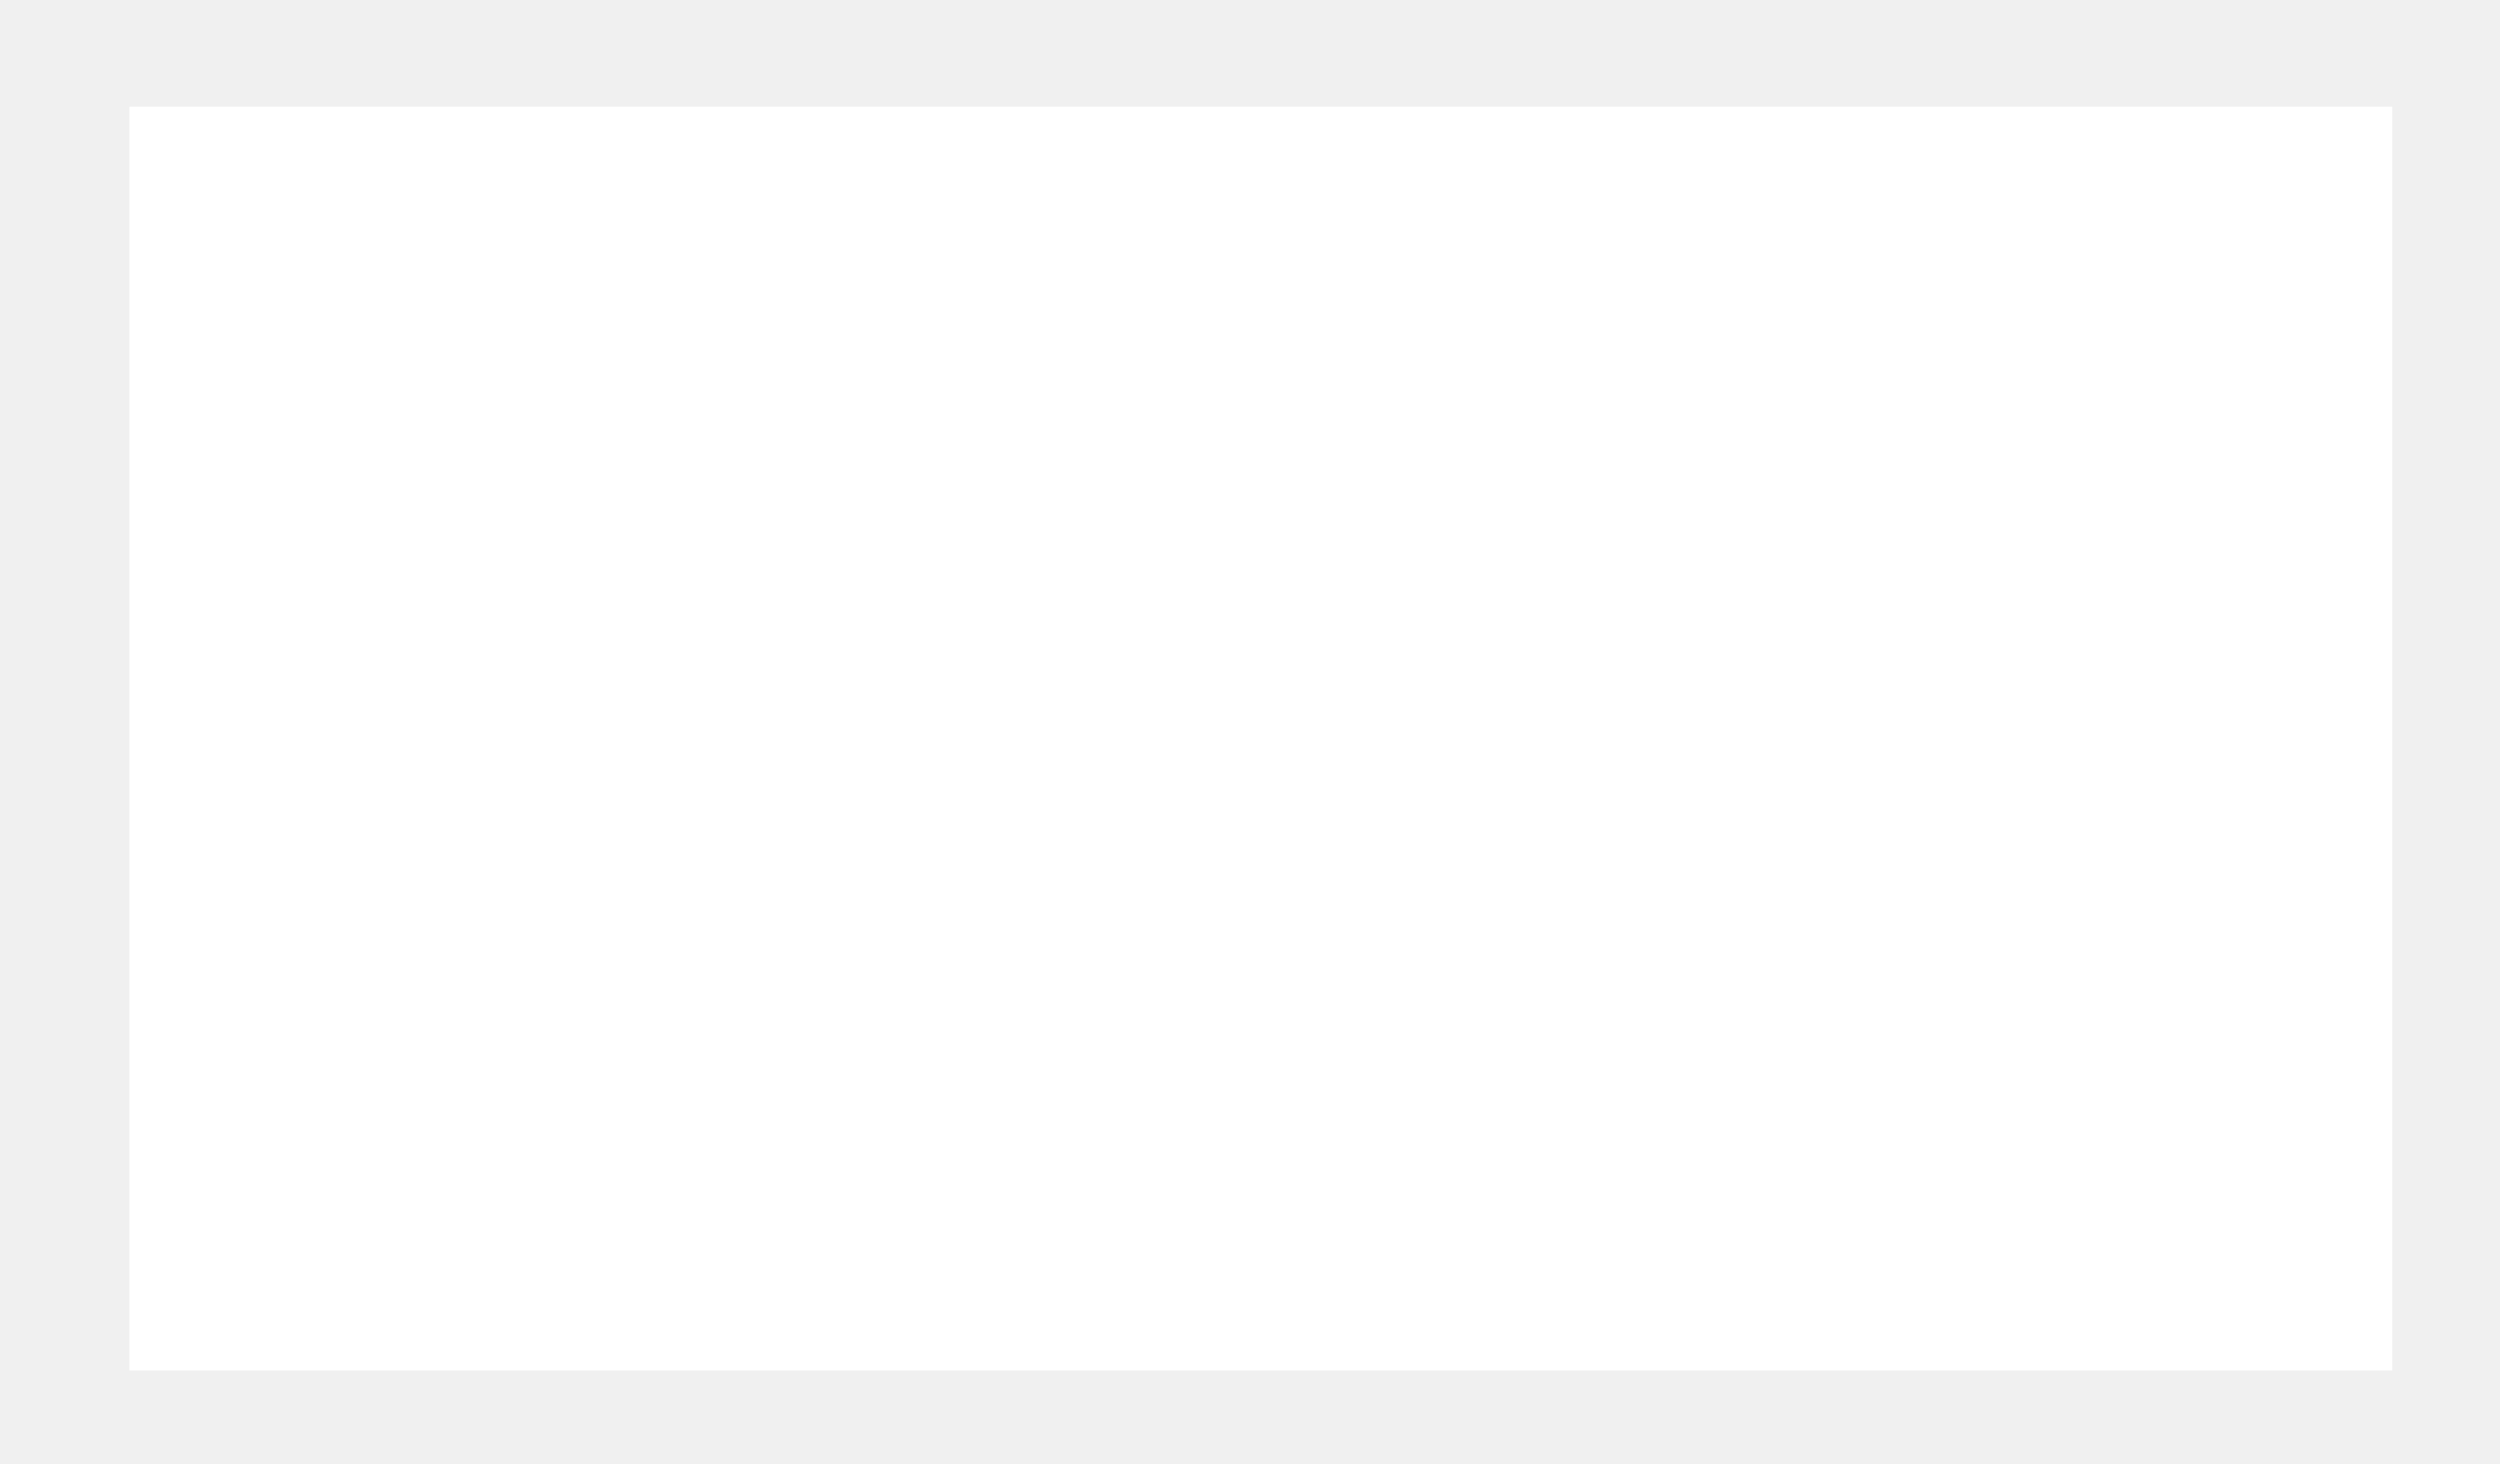
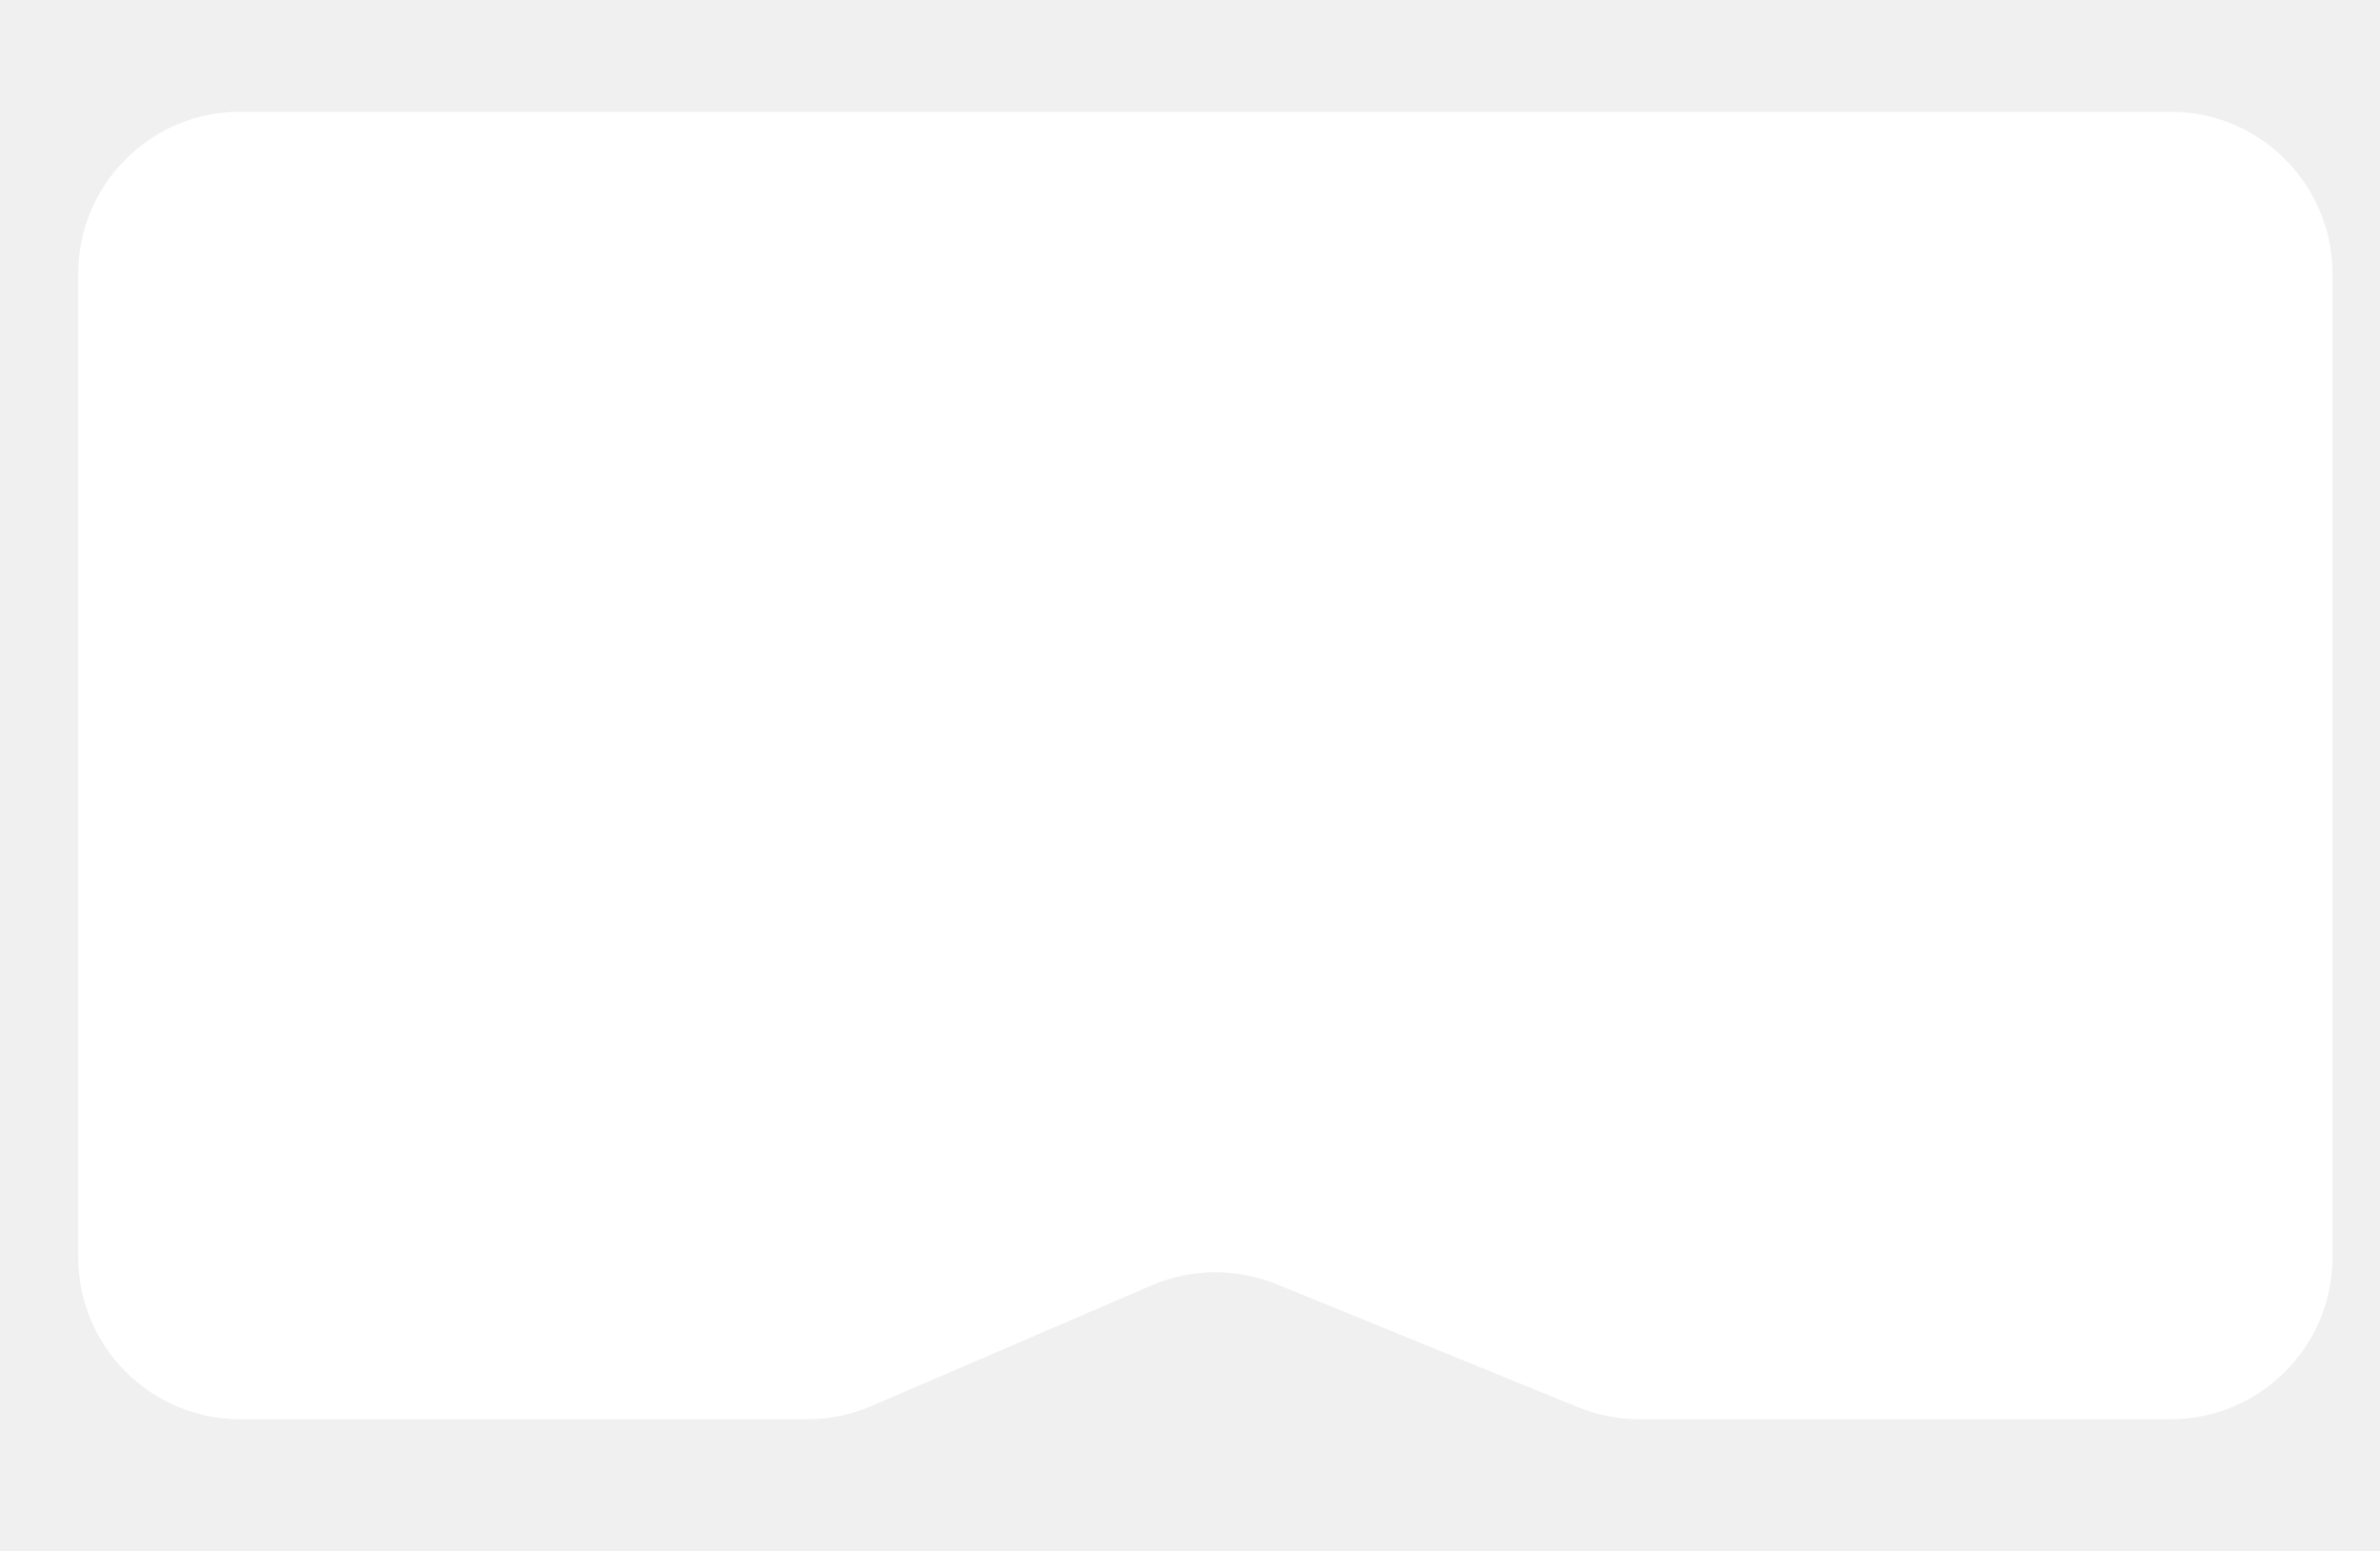
- <svg xmlns="http://www.w3.org/2000/svg" width="1101" height="645" viewBox="0 0 1101 645" fill="none">
-   <path d="M1054 47H57V604H306.25H804.75H1054V47Z" fill="white" />
+ <svg xmlns="http://www.w3.org/2000/svg" width="852" height="555" viewBox="0 0 852 555" fill="none">
+   <path d="M28 98C28 65.968 53.968 40 86 40H777C809.033 40 835 65.968 835 98V450C835 482.033 809.033 508 777 508H586.872C579.362 508 571.924 506.542 564.97 503.706L457.014 459.681C442.612 453.808 426.454 453.965 412.169 460.118L311.984 503.269C304.738 506.39 296.93 508 289.04 508H86C53.968 508 28 482.033 28 450V98Z" fill="white" />
</svg>
